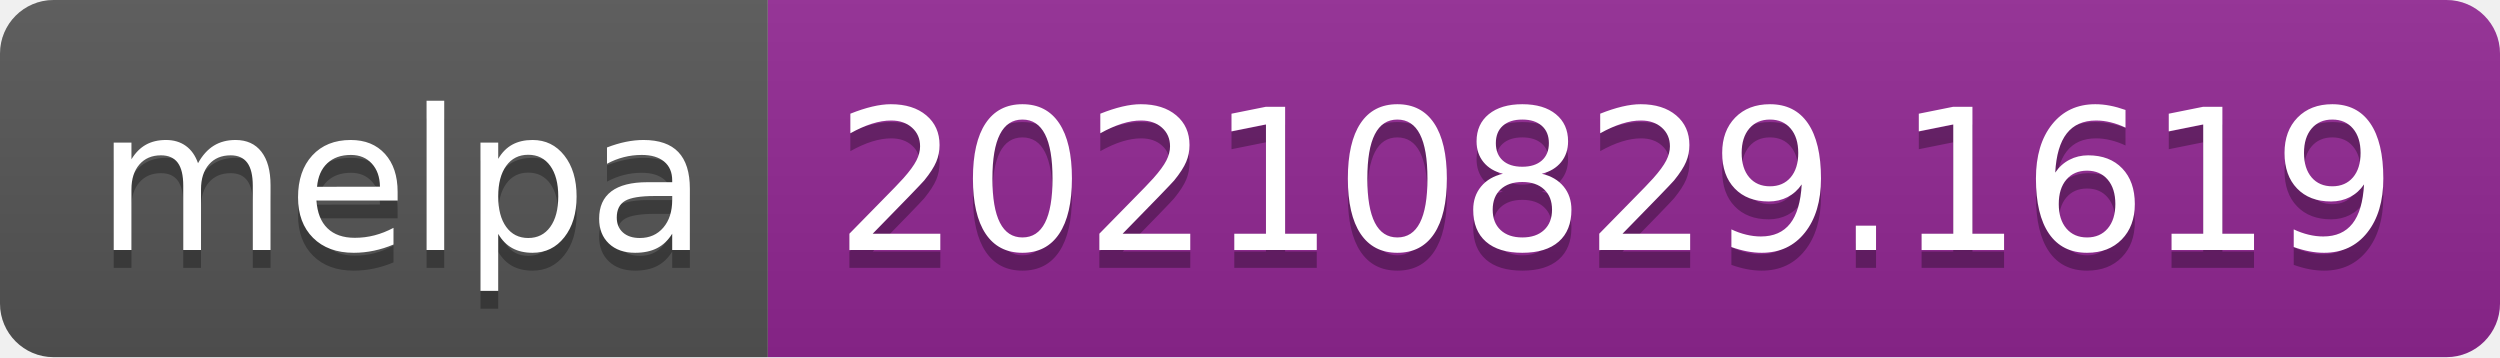
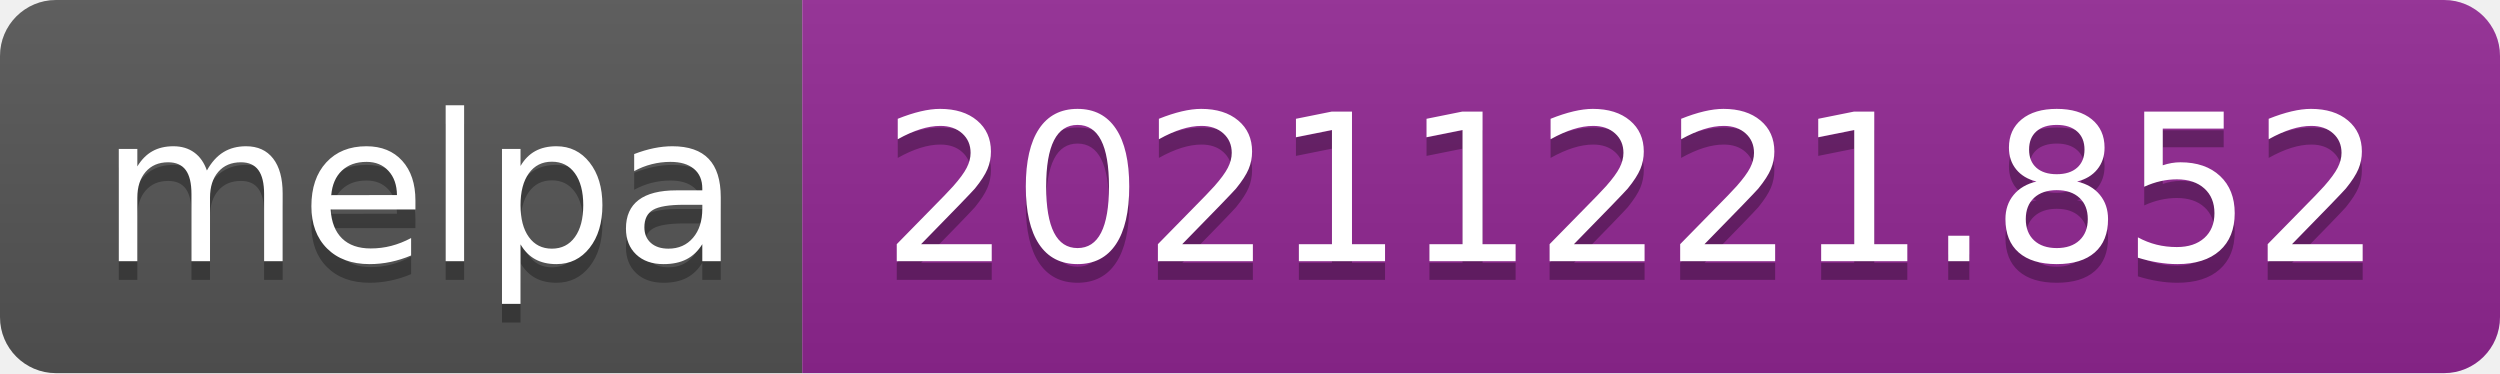
- <svg xmlns="http://www.w3.org/2000/svg" width="140" height="20" role="img" aria-label="melpa: 20210829.1619">
+ <svg xmlns="http://www.w3.org/2000/svg" width="134" height="20" role="img" aria-label="melpa: 20211221.852">
  <linearGradient id="s" x2="0" y2="100%">
    <stop offset="0" stop-color="#bbb" stop-opacity=".1" />
    <stop offset="1" stop-opacity=".1" />
  </linearGradient>
  <clipPath id="r">
-     <rect width="140" height="20" rx="3" fill="#fff" />
+     <rect width="134" height="20" rx="3" fill="#fff" />
  </clipPath>
  <g clip-path="url(#r)">
    <rect width="43" height="20" fill="#555" />
-     <rect x="43" width="97" height="20" fill="#922793" />
-     <rect width="140" height="20" fill="url(#s)" />
+     <rect x="43" width="91" height="20" fill="#922793" />
+     <rect width="134" height="20" fill="url(#s)" />
  </g>
  <g fill="#fff" text-anchor="middle" font-family="Verdana,Geneva,DejaVu Sans,sans-serif" text-rendering="geometricPrecision" font-size="110">
    <text aria-hidden="true" x="225" y="150" fill="#010101" fill-opacity=".3" transform="scale(.1)" textLength="330">melpa</text>
    <text x="225" y="140" transform="scale(.1)" fill="#fff" textLength="330">melpa</text>
-     <text aria-hidden="true" x="905" y="150" fill="#010101" fill-opacity=".3" transform="scale(.1)" textLength="870">20210829.1619</text>
-     <text x="905" y="140" transform="scale(.1)" fill="#fff" textLength="870">20210829.1619</text>
+     <text aria-hidden="true" x="875" y="150" fill="#010101" fill-opacity=".3" transform="scale(.1)" textLength="810">20211221.852</text>
+     <text x="875" y="140" transform="scale(.1)" fill="#fff" textLength="810">20211221.852</text>
  </g>
</svg>
